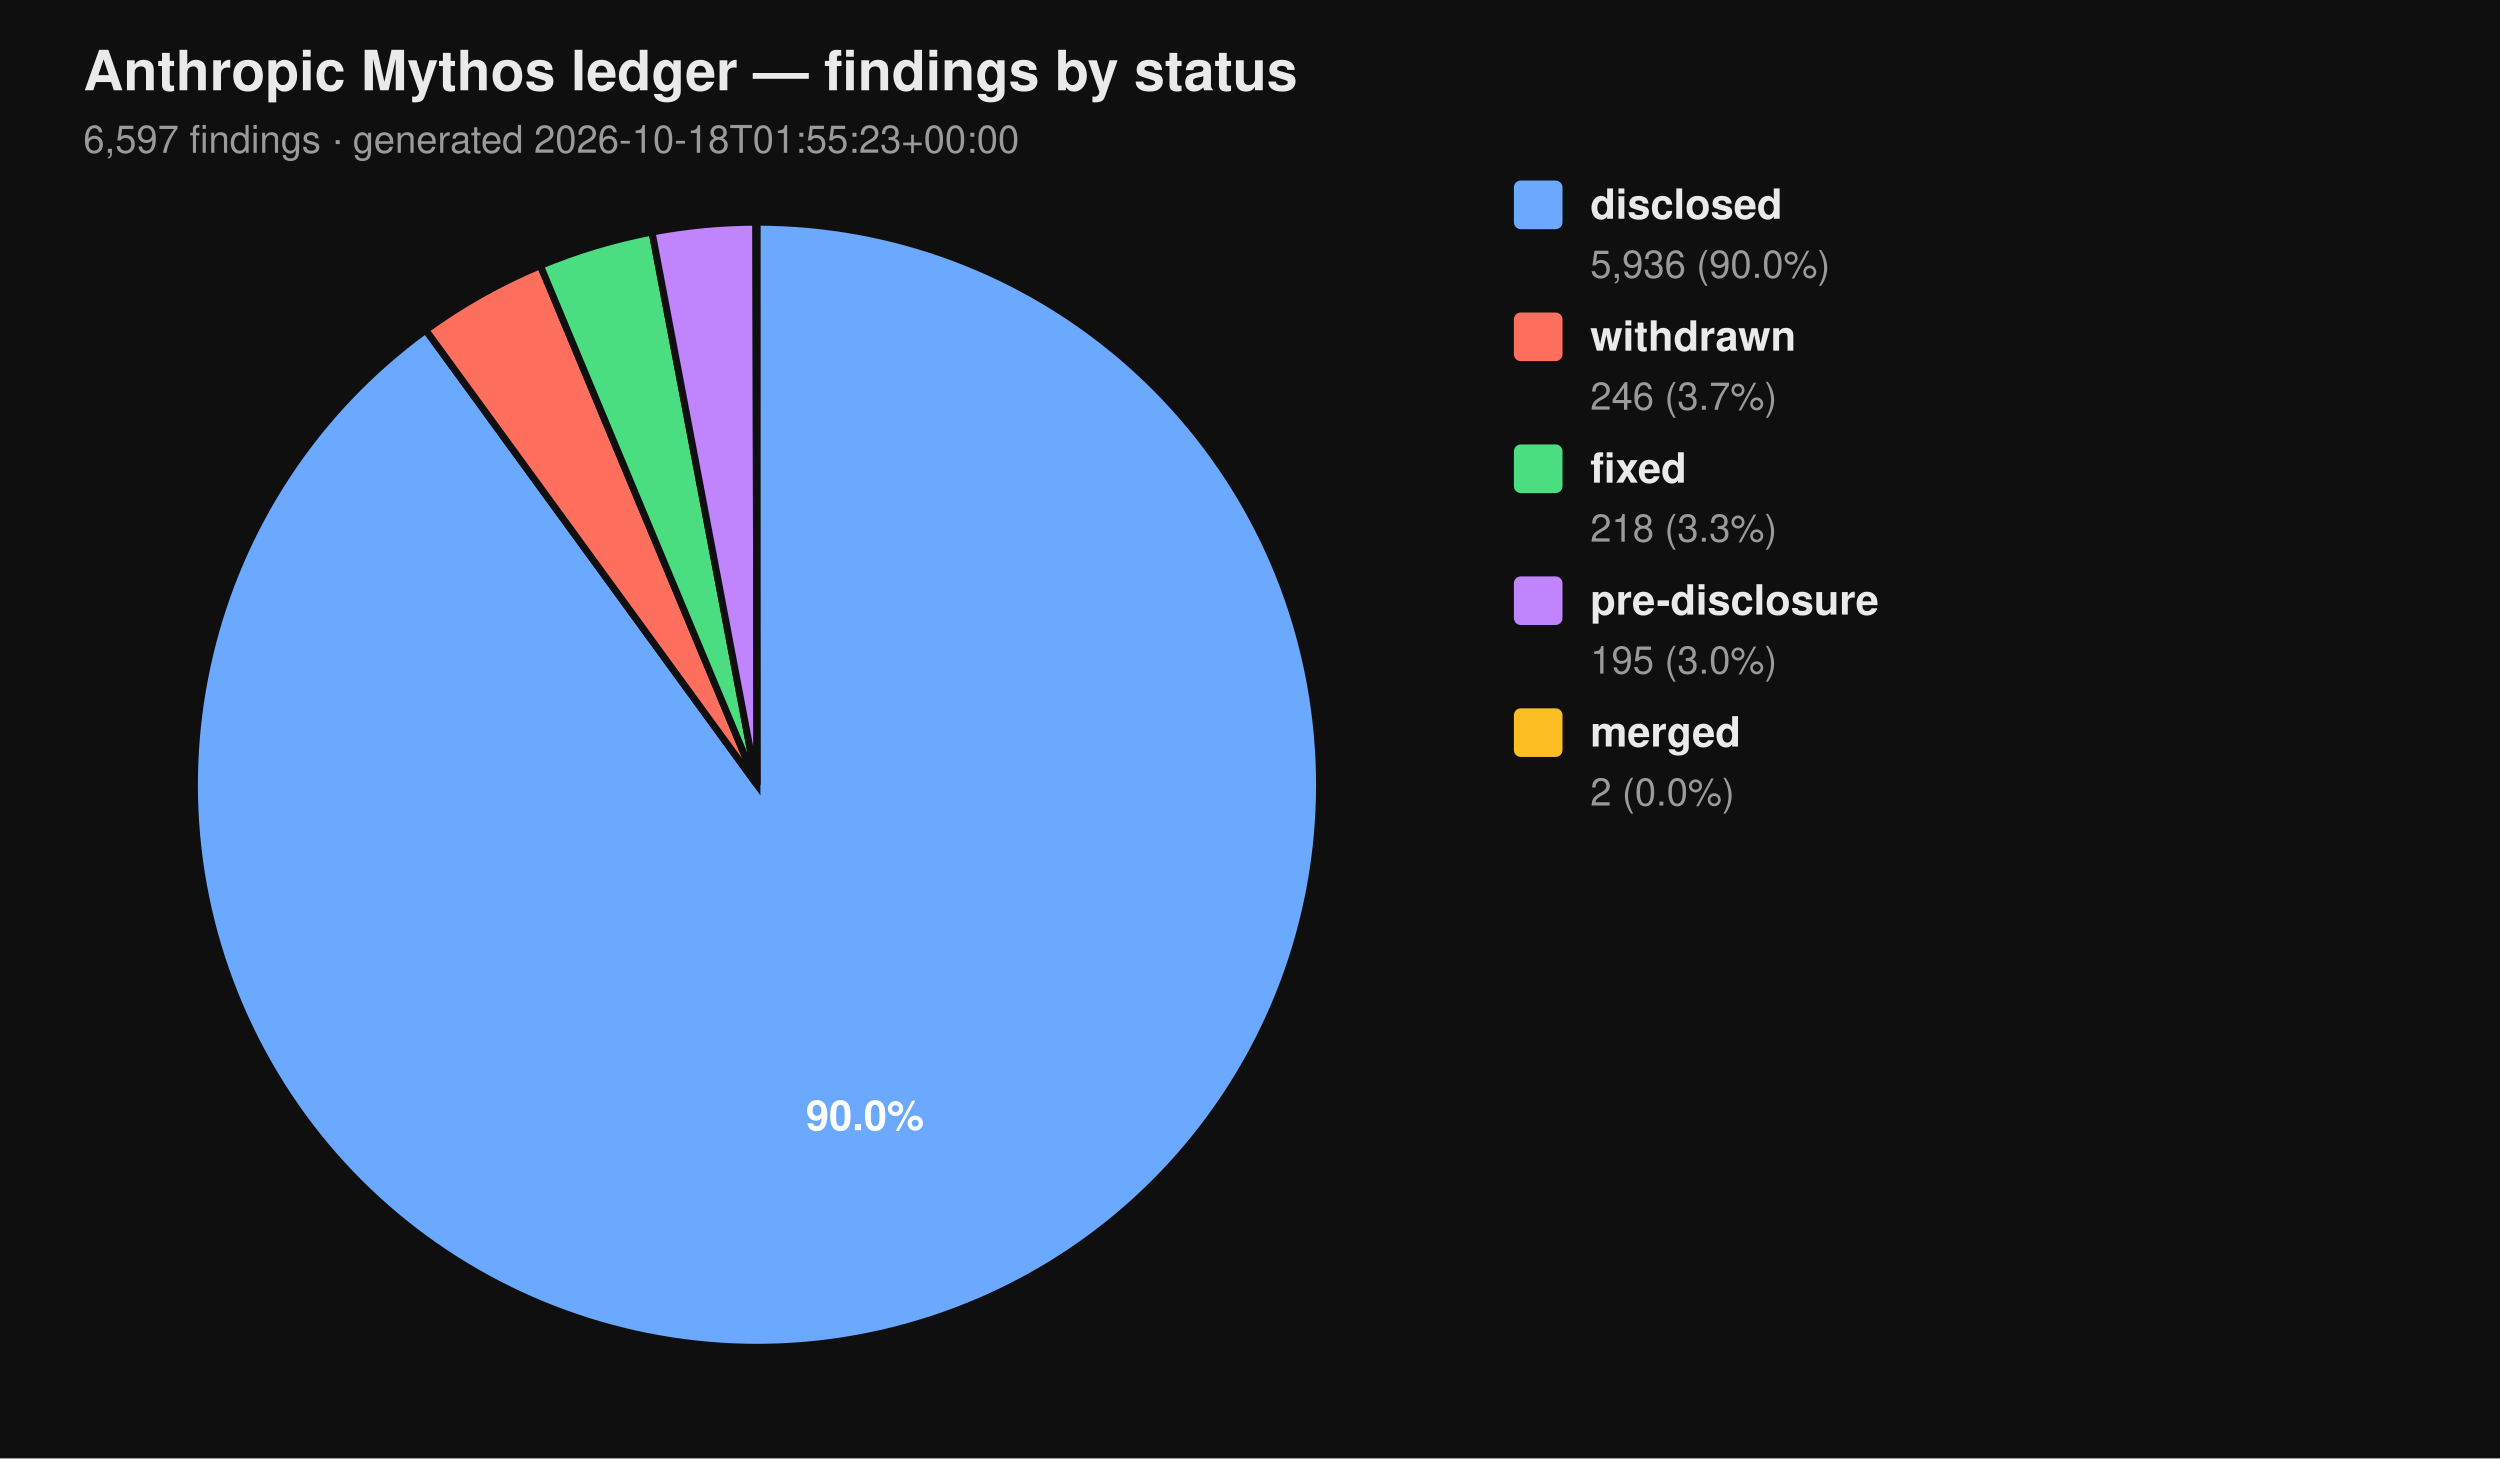
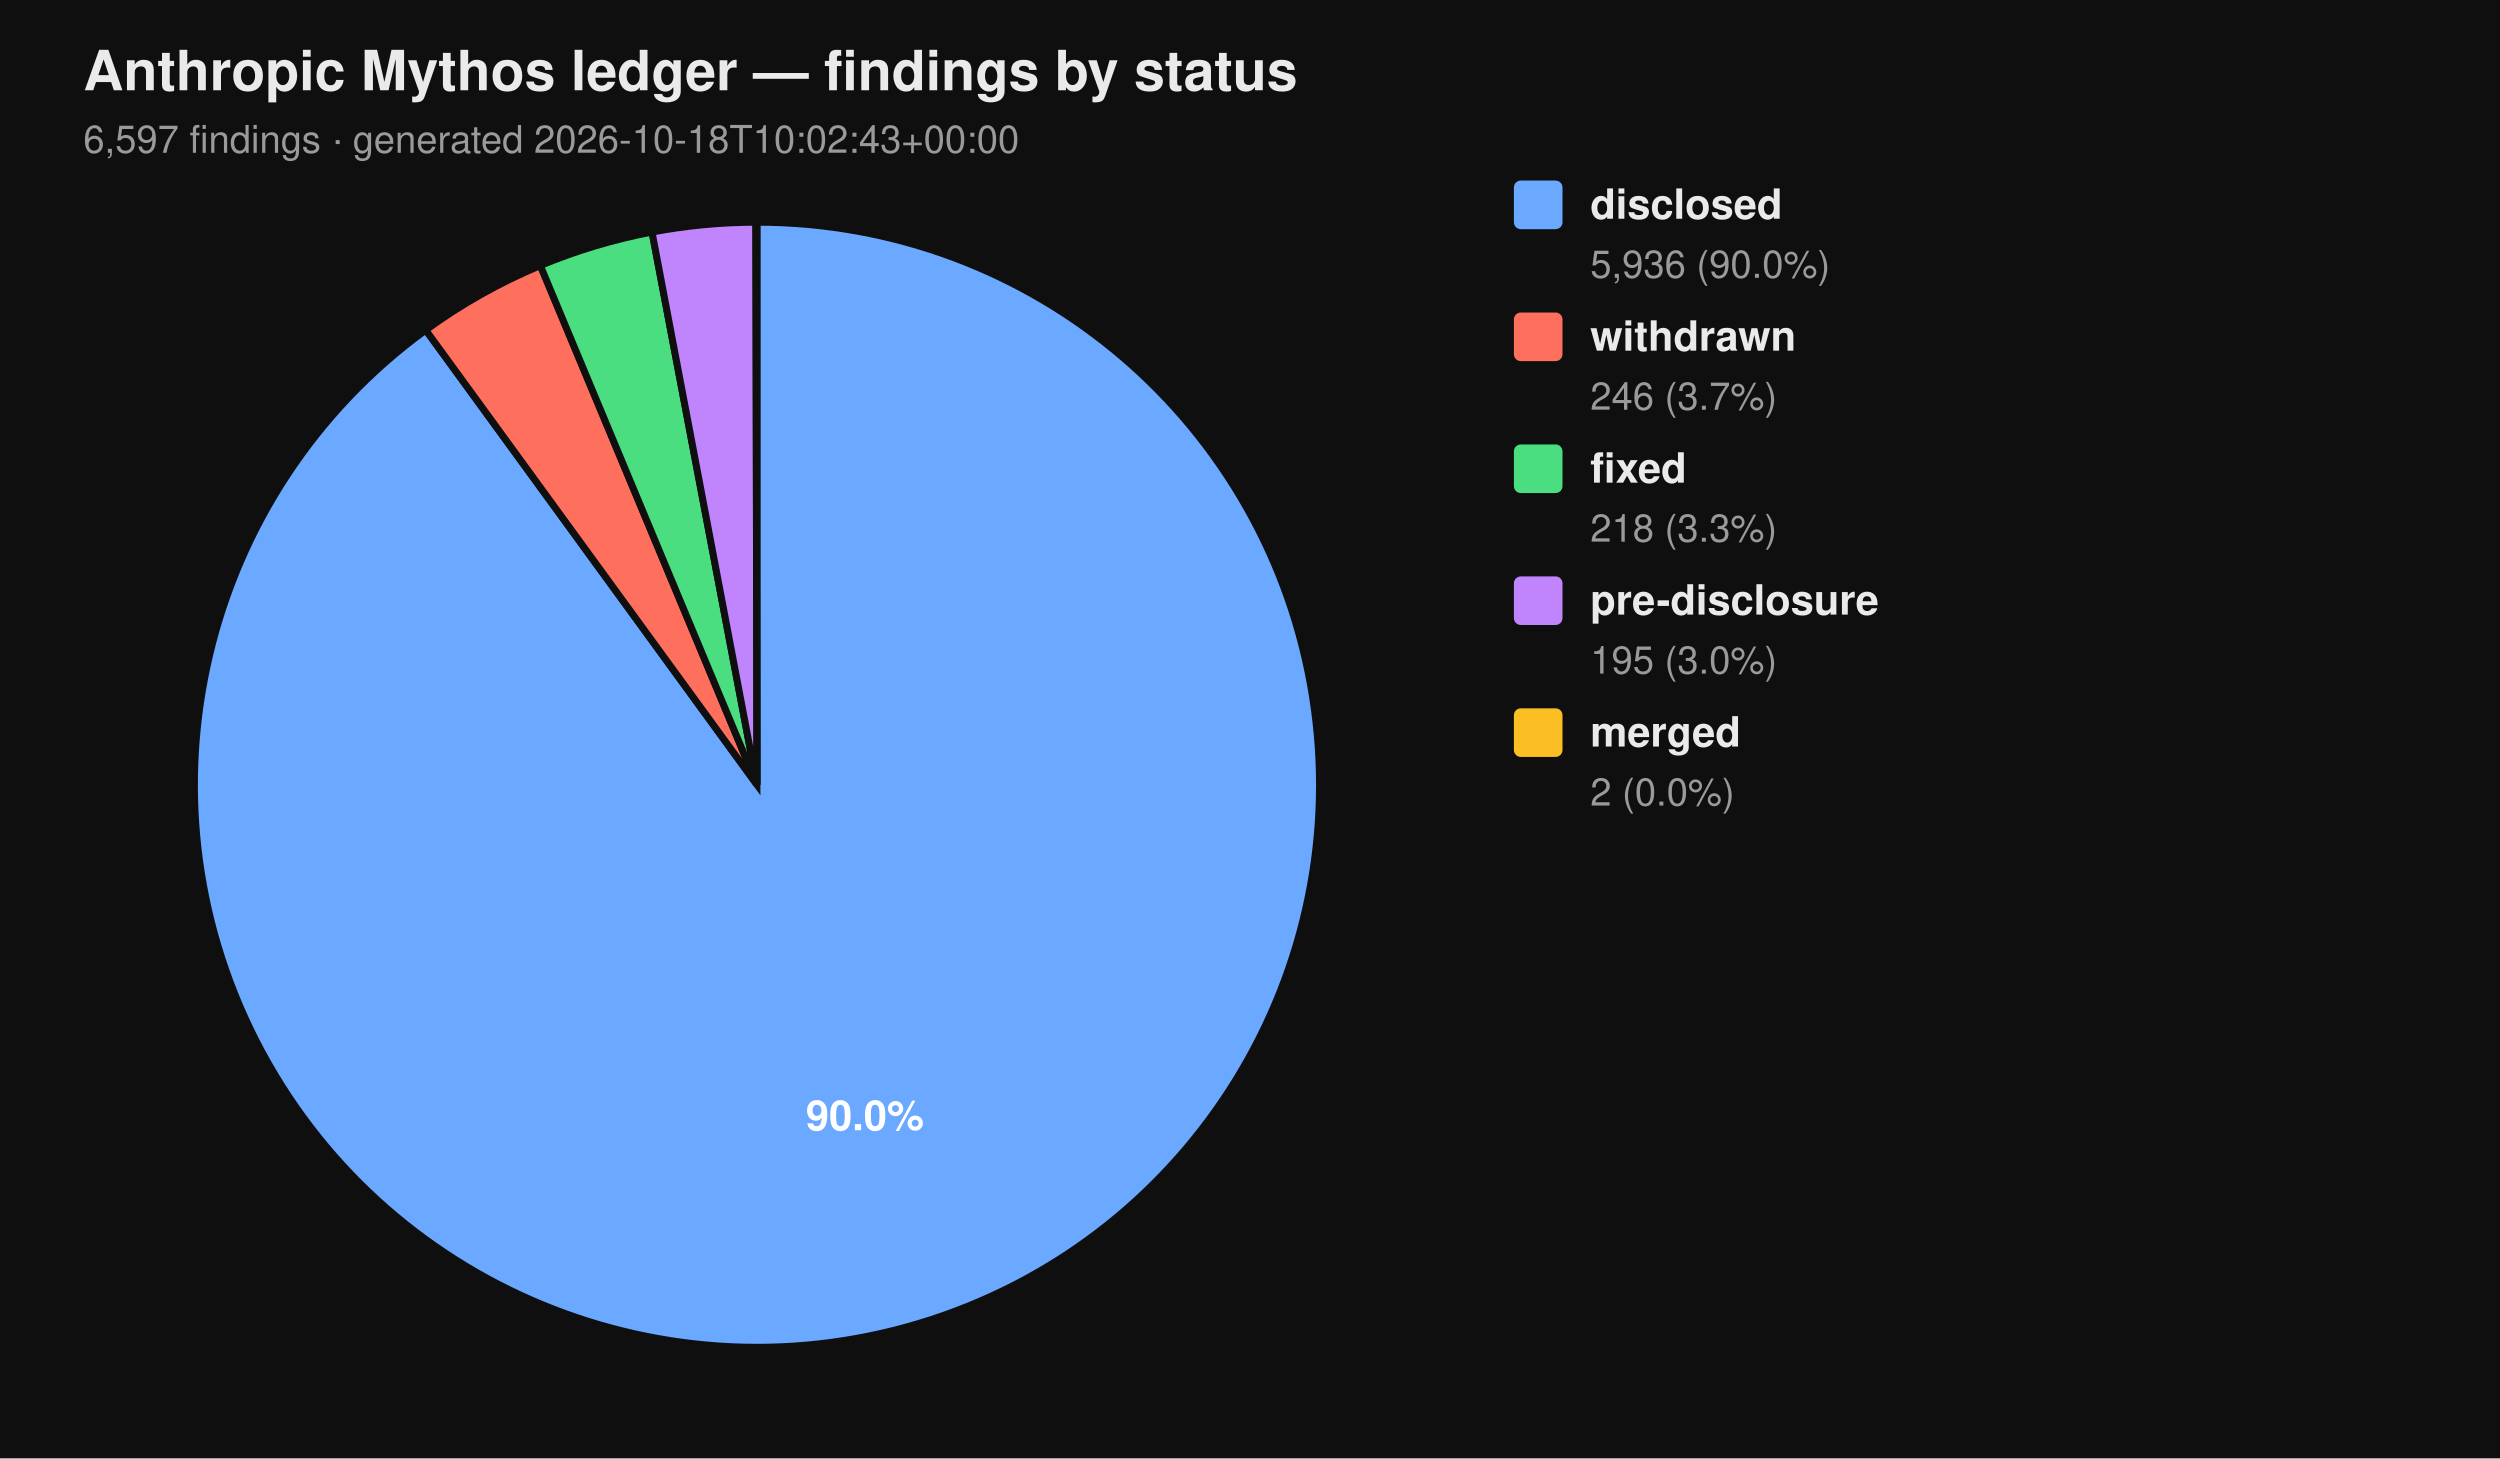
<svg xmlns="http://www.w3.org/2000/svg" viewBox="0 0 720 420" width="720" height="420" font-family="-apple-system, BlinkMacSystemFont, 'Segoe UI', Helvetica, Arial, sans-serif">
  <rect width="100%" height="100%" fill="#0f0f0f" />
  <text x="24" y="26" fill="#eaeaea" font-size="16" font-weight="700">Anthropic Mythos ledger — findings by status</text>
-   <text x="24" y="44" fill="#9a9a9a" font-size="11">6,597 findings  ·  generated 2026-10-18T01:55:23+00:00</text>
+   <text x="24" y="44" fill="#9a9a9a" font-size="11">6,597 findings  ·  generated 2026-10-18T10:02:43+00:00</text>
  <path d="M 218.00 226.00 L 218.00 64.00 A 162.00 162.00 0 1 1 122.62 95.06 Z" fill="#6aa9ff" stroke="#0f0f0f" stroke-width="2" />
  <path d="M 218.00 226.00 L 122.62 95.06 A 162.00 162.00 0 0 1 155.62 76.49 Z" fill="#ff6f5e" stroke="#0f0f0f" stroke-width="2" />
  <path d="M 218.00 226.00 L 155.62 76.49 A 162.00 162.00 0 0 1 187.78 66.84 Z" fill="#4ade80" stroke="#0f0f0f" stroke-width="2" />
  <path d="M 218.00 226.00 L 187.78 66.84 A 162.00 162.00 0 0 1 217.69 64.00 Z" fill="#c084fc" stroke="#0f0f0f" stroke-width="2" />
  <path d="M 218.00 226.00 L 217.69 64.00 A 162.00 162.00 0 0 1 218.00 64.00 Z" fill="#fbbf24" stroke="#0f0f0f" stroke-width="2" />
  <text x="249.10" y="325.50" text-anchor="middle" fill="#ffffff" font-size="12" font-weight="700">90.0%</text>
  <rect x="436" y="52" width="14" height="14" rx="2" ry="2" fill="#6aa9ff" />
  <text x="458" y="63" fill="#eaeaea" font-size="12" font-weight="600">disclosed</text>
  <text x="458" y="80" fill="#9a9a9a" font-size="11">5,936 (90.0%)</text>
  <rect x="436" y="90" width="14" height="14" rx="2" ry="2" fill="#ff6f5e" />
  <text x="458" y="101" fill="#eaeaea" font-size="12" font-weight="600">withdrawn</text>
  <text x="458" y="118" fill="#9a9a9a" font-size="11">246 (3.7%)</text>
  <rect x="436" y="128" width="14" height="14" rx="2" ry="2" fill="#4ade80" />
  <text x="458" y="139" fill="#eaeaea" font-size="12" font-weight="600">fixed</text>
  <text x="458" y="156" fill="#9a9a9a" font-size="11">218 (3.3%)</text>
  <rect x="436" y="166" width="14" height="14" rx="2" ry="2" fill="#c084fc" />
  <text x="458" y="177" fill="#eaeaea" font-size="12" font-weight="600">pre-disclosure</text>
  <text x="458" y="194" fill="#9a9a9a" font-size="11">195 (3.0%)</text>
  <rect x="436" y="204" width="14" height="14" rx="2" ry="2" fill="#fbbf24" />
  <text x="458" y="215" fill="#eaeaea" font-size="12" font-weight="600">merged</text>
  <text x="458" y="232" fill="#9a9a9a" font-size="11">2 (0.0%)</text>
</svg>
